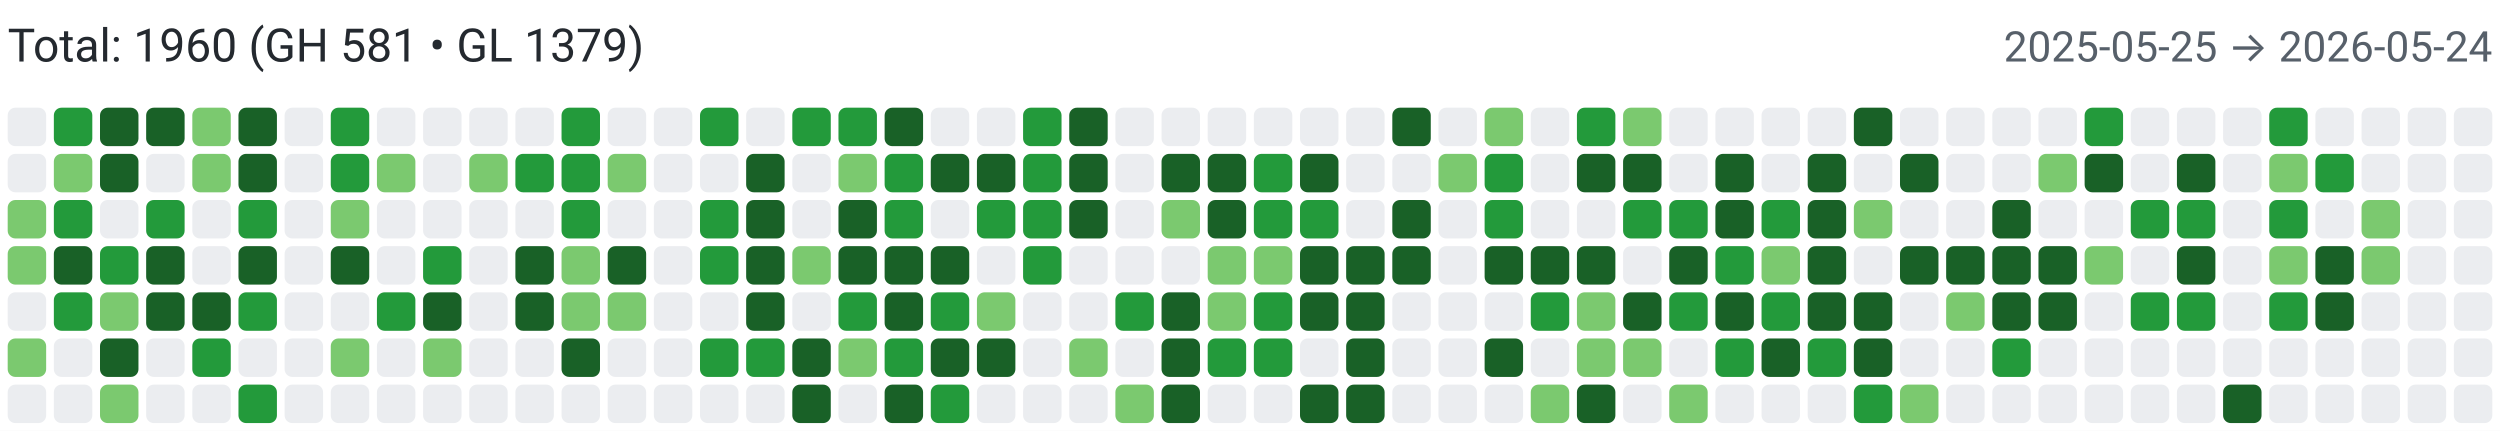
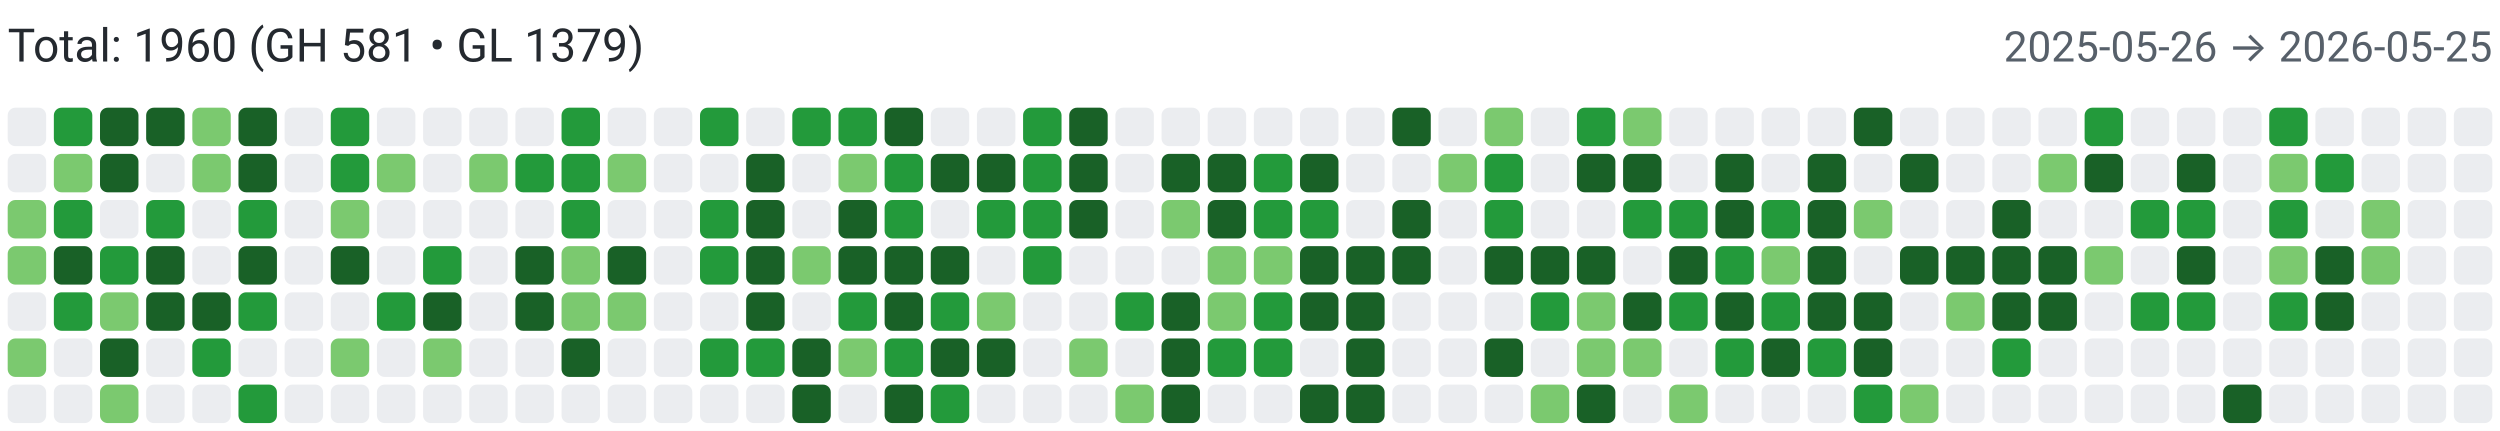
<svg xmlns="http://www.w3.org/2000/svg" width="650" height="112" viewBox="0 0 650 112" role="img" aria-label="Combined contributions">
  <rect width="100%" height="100%" fill="#fff" />
  <text x="2" y="16" font-family="system-ui,-apple-system,Segoe UI,Roboto,Ubuntu,Cantarell,Noto Sans,sans-serif" font-size="12" fill="#24292f">Total: 1960 (GH 581 • GL 1379)</text>
-   <text x="648" y="16" text-anchor="end" font-family="system-ui,-apple-system,Segoe UI,Roboto,Ubuntu,Cantarell,Noto Sans,sans-serif" font-size="11" fill="#57606a">2025-05-25 → 2026-05-24</text>
+   <text x="648" y="16" text-anchor="end" font-family="system-ui,-apple-system,Segoe UI,Roboto,Ubuntu,Cantarell,Noto Sans,sans-serif" font-size="11" fill="#57606a">2025-05-26 → 2026-05-25</text>
  <rect x="2" y="28" width="10" height="10" rx="2" ry="2" fill="#ebedf0">
        </rect>
  <rect x="2" y="40" width="10" height="10" rx="2" ry="2" fill="#ebedf0">
        </rect>
  <rect x="2" y="52" width="10" height="10" rx="2" ry="2" fill="#7bc96f">
        </rect>
  <rect x="2" y="64" width="10" height="10" rx="2" ry="2" fill="#7bc96f">
        </rect>
  <rect x="2" y="76" width="10" height="10" rx="2" ry="2" fill="#ebedf0">
        </rect>
  <rect x="2" y="88" width="10" height="10" rx="2" ry="2" fill="#7bc96f">
        </rect>
  <rect x="2" y="100" width="10" height="10" rx="2" ry="2" fill="#ebedf0">
        </rect>
  <rect x="14" y="28" width="10" height="10" rx="2" ry="2" fill="#239a3b">
        </rect>
  <rect x="14" y="40" width="10" height="10" rx="2" ry="2" fill="#7bc96f">
        </rect>
  <rect x="14" y="52" width="10" height="10" rx="2" ry="2" fill="#239a3b">
        </rect>
  <rect x="14" y="64" width="10" height="10" rx="2" ry="2" fill="#196127">
        </rect>
  <rect x="14" y="76" width="10" height="10" rx="2" ry="2" fill="#239a3b">
        </rect>
  <rect x="14" y="88" width="10" height="10" rx="2" ry="2" fill="#ebedf0">
        </rect>
  <rect x="14" y="100" width="10" height="10" rx="2" ry="2" fill="#ebedf0">
        </rect>
  <rect x="26" y="28" width="10" height="10" rx="2" ry="2" fill="#196127">
        </rect>
  <rect x="26" y="40" width="10" height="10" rx="2" ry="2" fill="#196127">
        </rect>
  <rect x="26" y="52" width="10" height="10" rx="2" ry="2" fill="#ebedf0">
        </rect>
  <rect x="26" y="64" width="10" height="10" rx="2" ry="2" fill="#239a3b">
        </rect>
  <rect x="26" y="76" width="10" height="10" rx="2" ry="2" fill="#7bc96f">
        </rect>
  <rect x="26" y="88" width="10" height="10" rx="2" ry="2" fill="#196127">
        </rect>
  <rect x="26" y="100" width="10" height="10" rx="2" ry="2" fill="#7bc96f">
        </rect>
  <rect x="38" y="28" width="10" height="10" rx="2" ry="2" fill="#196127">
        </rect>
  <rect x="38" y="40" width="10" height="10" rx="2" ry="2" fill="#ebedf0">
        </rect>
  <rect x="38" y="52" width="10" height="10" rx="2" ry="2" fill="#239a3b">
        </rect>
  <rect x="38" y="64" width="10" height="10" rx="2" ry="2" fill="#196127">
        </rect>
  <rect x="38" y="76" width="10" height="10" rx="2" ry="2" fill="#196127">
        </rect>
  <rect x="38" y="88" width="10" height="10" rx="2" ry="2" fill="#ebedf0">
        </rect>
  <rect x="38" y="100" width="10" height="10" rx="2" ry="2" fill="#ebedf0">
        </rect>
  <rect x="50" y="28" width="10" height="10" rx="2" ry="2" fill="#7bc96f">
        </rect>
  <rect x="50" y="40" width="10" height="10" rx="2" ry="2" fill="#7bc96f">
        </rect>
  <rect x="50" y="52" width="10" height="10" rx="2" ry="2" fill="#ebedf0">
        </rect>
  <rect x="50" y="64" width="10" height="10" rx="2" ry="2" fill="#ebedf0">
        </rect>
  <rect x="50" y="76" width="10" height="10" rx="2" ry="2" fill="#196127">
        </rect>
  <rect x="50" y="88" width="10" height="10" rx="2" ry="2" fill="#239a3b">
        </rect>
  <rect x="50" y="100" width="10" height="10" rx="2" ry="2" fill="#ebedf0">
        </rect>
  <rect x="62" y="28" width="10" height="10" rx="2" ry="2" fill="#196127">
        </rect>
  <rect x="62" y="40" width="10" height="10" rx="2" ry="2" fill="#196127">
        </rect>
  <rect x="62" y="52" width="10" height="10" rx="2" ry="2" fill="#239a3b">
        </rect>
  <rect x="62" y="64" width="10" height="10" rx="2" ry="2" fill="#196127">
        </rect>
  <rect x="62" y="76" width="10" height="10" rx="2" ry="2" fill="#239a3b">
        </rect>
  <rect x="62" y="88" width="10" height="10" rx="2" ry="2" fill="#ebedf0">
        </rect>
  <rect x="62" y="100" width="10" height="10" rx="2" ry="2" fill="#239a3b">
        </rect>
  <rect x="74" y="28" width="10" height="10" rx="2" ry="2" fill="#ebedf0">
        </rect>
  <rect x="74" y="40" width="10" height="10" rx="2" ry="2" fill="#ebedf0">
        </rect>
  <rect x="74" y="52" width="10" height="10" rx="2" ry="2" fill="#ebedf0">
        </rect>
  <rect x="74" y="64" width="10" height="10" rx="2" ry="2" fill="#ebedf0">
        </rect>
  <rect x="74" y="76" width="10" height="10" rx="2" ry="2" fill="#ebedf0">
        </rect>
  <rect x="74" y="88" width="10" height="10" rx="2" ry="2" fill="#ebedf0">
        </rect>
  <rect x="74" y="100" width="10" height="10" rx="2" ry="2" fill="#ebedf0">
        </rect>
  <rect x="86" y="28" width="10" height="10" rx="2" ry="2" fill="#239a3b">
        </rect>
  <rect x="86" y="40" width="10" height="10" rx="2" ry="2" fill="#239a3b">
        </rect>
  <rect x="86" y="52" width="10" height="10" rx="2" ry="2" fill="#7bc96f">
        </rect>
  <rect x="86" y="64" width="10" height="10" rx="2" ry="2" fill="#196127">
        </rect>
  <rect x="86" y="76" width="10" height="10" rx="2" ry="2" fill="#ebedf0">
        </rect>
  <rect x="86" y="88" width="10" height="10" rx="2" ry="2" fill="#7bc96f">
        </rect>
  <rect x="86" y="100" width="10" height="10" rx="2" ry="2" fill="#ebedf0">
        </rect>
  <rect x="98" y="28" width="10" height="10" rx="2" ry="2" fill="#ebedf0">
        </rect>
  <rect x="98" y="40" width="10" height="10" rx="2" ry="2" fill="#7bc96f">
        </rect>
  <rect x="98" y="52" width="10" height="10" rx="2" ry="2" fill="#ebedf0">
        </rect>
  <rect x="98" y="64" width="10" height="10" rx="2" ry="2" fill="#ebedf0">
        </rect>
  <rect x="98" y="76" width="10" height="10" rx="2" ry="2" fill="#239a3b">
        </rect>
  <rect x="98" y="88" width="10" height="10" rx="2" ry="2" fill="#ebedf0">
        </rect>
  <rect x="98" y="100" width="10" height="10" rx="2" ry="2" fill="#ebedf0">
        </rect>
  <rect x="110" y="28" width="10" height="10" rx="2" ry="2" fill="#ebedf0">
        </rect>
  <rect x="110" y="40" width="10" height="10" rx="2" ry="2" fill="#ebedf0">
        </rect>
  <rect x="110" y="52" width="10" height="10" rx="2" ry="2" fill="#ebedf0">
        </rect>
  <rect x="110" y="64" width="10" height="10" rx="2" ry="2" fill="#239a3b">
        </rect>
  <rect x="110" y="76" width="10" height="10" rx="2" ry="2" fill="#196127">
        </rect>
  <rect x="110" y="88" width="10" height="10" rx="2" ry="2" fill="#7bc96f">
        </rect>
  <rect x="110" y="100" width="10" height="10" rx="2" ry="2" fill="#ebedf0">
        </rect>
  <rect x="122" y="28" width="10" height="10" rx="2" ry="2" fill="#ebedf0">
        </rect>
  <rect x="122" y="40" width="10" height="10" rx="2" ry="2" fill="#7bc96f">
        </rect>
  <rect x="122" y="52" width="10" height="10" rx="2" ry="2" fill="#ebedf0">
        </rect>
  <rect x="122" y="64" width="10" height="10" rx="2" ry="2" fill="#ebedf0">
        </rect>
  <rect x="122" y="76" width="10" height="10" rx="2" ry="2" fill="#ebedf0">
        </rect>
  <rect x="122" y="88" width="10" height="10" rx="2" ry="2" fill="#ebedf0">
        </rect>
  <rect x="122" y="100" width="10" height="10" rx="2" ry="2" fill="#ebedf0">
        </rect>
  <rect x="134" y="28" width="10" height="10" rx="2" ry="2" fill="#ebedf0">
        </rect>
  <rect x="134" y="40" width="10" height="10" rx="2" ry="2" fill="#239a3b">
        </rect>
  <rect x="134" y="52" width="10" height="10" rx="2" ry="2" fill="#ebedf0">
        </rect>
  <rect x="134" y="64" width="10" height="10" rx="2" ry="2" fill="#196127">
        </rect>
  <rect x="134" y="76" width="10" height="10" rx="2" ry="2" fill="#196127">
        </rect>
  <rect x="134" y="88" width="10" height="10" rx="2" ry="2" fill="#ebedf0">
        </rect>
  <rect x="134" y="100" width="10" height="10" rx="2" ry="2" fill="#ebedf0">
        </rect>
  <rect x="146" y="28" width="10" height="10" rx="2" ry="2" fill="#239a3b">
        </rect>
  <rect x="146" y="40" width="10" height="10" rx="2" ry="2" fill="#239a3b">
        </rect>
  <rect x="146" y="52" width="10" height="10" rx="2" ry="2" fill="#239a3b">
        </rect>
  <rect x="146" y="64" width="10" height="10" rx="2" ry="2" fill="#7bc96f">
        </rect>
  <rect x="146" y="76" width="10" height="10" rx="2" ry="2" fill="#7bc96f">
        </rect>
  <rect x="146" y="88" width="10" height="10" rx="2" ry="2" fill="#196127">
        </rect>
  <rect x="146" y="100" width="10" height="10" rx="2" ry="2" fill="#ebedf0">
        </rect>
  <rect x="158" y="28" width="10" height="10" rx="2" ry="2" fill="#ebedf0">
        </rect>
  <rect x="158" y="40" width="10" height="10" rx="2" ry="2" fill="#7bc96f">
        </rect>
  <rect x="158" y="52" width="10" height="10" rx="2" ry="2" fill="#ebedf0">
        </rect>
  <rect x="158" y="64" width="10" height="10" rx="2" ry="2" fill="#196127">
        </rect>
  <rect x="158" y="76" width="10" height="10" rx="2" ry="2" fill="#7bc96f">
        </rect>
  <rect x="158" y="88" width="10" height="10" rx="2" ry="2" fill="#ebedf0">
        </rect>
  <rect x="158" y="100" width="10" height="10" rx="2" ry="2" fill="#ebedf0">
        </rect>
  <rect x="170" y="28" width="10" height="10" rx="2" ry="2" fill="#ebedf0">
        </rect>
  <rect x="170" y="40" width="10" height="10" rx="2" ry="2" fill="#ebedf0">
        </rect>
  <rect x="170" y="52" width="10" height="10" rx="2" ry="2" fill="#ebedf0">
        </rect>
  <rect x="170" y="64" width="10" height="10" rx="2" ry="2" fill="#ebedf0">
        </rect>
  <rect x="170" y="76" width="10" height="10" rx="2" ry="2" fill="#ebedf0">
        </rect>
  <rect x="170" y="88" width="10" height="10" rx="2" ry="2" fill="#ebedf0">
        </rect>
  <rect x="170" y="100" width="10" height="10" rx="2" ry="2" fill="#ebedf0">
        </rect>
  <rect x="182" y="28" width="10" height="10" rx="2" ry="2" fill="#239a3b">
        </rect>
  <rect x="182" y="40" width="10" height="10" rx="2" ry="2" fill="#ebedf0">
        </rect>
  <rect x="182" y="52" width="10" height="10" rx="2" ry="2" fill="#239a3b">
        </rect>
  <rect x="182" y="64" width="10" height="10" rx="2" ry="2" fill="#239a3b">
        </rect>
  <rect x="182" y="76" width="10" height="10" rx="2" ry="2" fill="#ebedf0">
        </rect>
  <rect x="182" y="88" width="10" height="10" rx="2" ry="2" fill="#239a3b">
        </rect>
  <rect x="182" y="100" width="10" height="10" rx="2" ry="2" fill="#ebedf0">
        </rect>
  <rect x="194" y="28" width="10" height="10" rx="2" ry="2" fill="#ebedf0">
        </rect>
  <rect x="194" y="40" width="10" height="10" rx="2" ry="2" fill="#196127">
        </rect>
  <rect x="194" y="52" width="10" height="10" rx="2" ry="2" fill="#196127">
        </rect>
  <rect x="194" y="64" width="10" height="10" rx="2" ry="2" fill="#196127">
        </rect>
  <rect x="194" y="76" width="10" height="10" rx="2" ry="2" fill="#196127">
        </rect>
  <rect x="194" y="88" width="10" height="10" rx="2" ry="2" fill="#239a3b">
        </rect>
  <rect x="194" y="100" width="10" height="10" rx="2" ry="2" fill="#ebedf0">
        </rect>
  <rect x="206" y="28" width="10" height="10" rx="2" ry="2" fill="#239a3b">
        </rect>
  <rect x="206" y="40" width="10" height="10" rx="2" ry="2" fill="#ebedf0">
        </rect>
  <rect x="206" y="52" width="10" height="10" rx="2" ry="2" fill="#ebedf0">
        </rect>
  <rect x="206" y="64" width="10" height="10" rx="2" ry="2" fill="#7bc96f">
        </rect>
  <rect x="206" y="76" width="10" height="10" rx="2" ry="2" fill="#ebedf0">
        </rect>
  <rect x="206" y="88" width="10" height="10" rx="2" ry="2" fill="#196127">
        </rect>
  <rect x="206" y="100" width="10" height="10" rx="2" ry="2" fill="#196127">
        </rect>
  <rect x="218" y="28" width="10" height="10" rx="2" ry="2" fill="#239a3b">
        </rect>
  <rect x="218" y="40" width="10" height="10" rx="2" ry="2" fill="#7bc96f">
        </rect>
  <rect x="218" y="52" width="10" height="10" rx="2" ry="2" fill="#196127">
        </rect>
  <rect x="218" y="64" width="10" height="10" rx="2" ry="2" fill="#196127">
        </rect>
  <rect x="218" y="76" width="10" height="10" rx="2" ry="2" fill="#239a3b">
        </rect>
  <rect x="218" y="88" width="10" height="10" rx="2" ry="2" fill="#7bc96f">
        </rect>
  <rect x="218" y="100" width="10" height="10" rx="2" ry="2" fill="#ebedf0">
        </rect>
  <rect x="230" y="28" width="10" height="10" rx="2" ry="2" fill="#196127">
        </rect>
  <rect x="230" y="40" width="10" height="10" rx="2" ry="2" fill="#239a3b">
        </rect>
  <rect x="230" y="52" width="10" height="10" rx="2" ry="2" fill="#239a3b">
        </rect>
  <rect x="230" y="64" width="10" height="10" rx="2" ry="2" fill="#196127">
        </rect>
  <rect x="230" y="76" width="10" height="10" rx="2" ry="2" fill="#196127">
        </rect>
  <rect x="230" y="88" width="10" height="10" rx="2" ry="2" fill="#239a3b">
        </rect>
  <rect x="230" y="100" width="10" height="10" rx="2" ry="2" fill="#196127">
        </rect>
  <rect x="242" y="28" width="10" height="10" rx="2" ry="2" fill="#ebedf0">
        </rect>
  <rect x="242" y="40" width="10" height="10" rx="2" ry="2" fill="#196127">
        </rect>
  <rect x="242" y="52" width="10" height="10" rx="2" ry="2" fill="#ebedf0">
        </rect>
  <rect x="242" y="64" width="10" height="10" rx="2" ry="2" fill="#196127">
        </rect>
  <rect x="242" y="76" width="10" height="10" rx="2" ry="2" fill="#239a3b">
        </rect>
  <rect x="242" y="88" width="10" height="10" rx="2" ry="2" fill="#196127">
        </rect>
  <rect x="242" y="100" width="10" height="10" rx="2" ry="2" fill="#239a3b">
        </rect>
  <rect x="254" y="28" width="10" height="10" rx="2" ry="2" fill="#ebedf0">
        </rect>
  <rect x="254" y="40" width="10" height="10" rx="2" ry="2" fill="#196127">
        </rect>
  <rect x="254" y="52" width="10" height="10" rx="2" ry="2" fill="#239a3b">
        </rect>
  <rect x="254" y="64" width="10" height="10" rx="2" ry="2" fill="#ebedf0">
        </rect>
  <rect x="254" y="76" width="10" height="10" rx="2" ry="2" fill="#7bc96f">
        </rect>
  <rect x="254" y="88" width="10" height="10" rx="2" ry="2" fill="#196127">
        </rect>
  <rect x="254" y="100" width="10" height="10" rx="2" ry="2" fill="#ebedf0">
        </rect>
  <rect x="266" y="28" width="10" height="10" rx="2" ry="2" fill="#239a3b">
        </rect>
  <rect x="266" y="40" width="10" height="10" rx="2" ry="2" fill="#239a3b">
        </rect>
  <rect x="266" y="52" width="10" height="10" rx="2" ry="2" fill="#239a3b">
        </rect>
  <rect x="266" y="64" width="10" height="10" rx="2" ry="2" fill="#239a3b">
        </rect>
  <rect x="266" y="76" width="10" height="10" rx="2" ry="2" fill="#ebedf0">
        </rect>
  <rect x="266" y="88" width="10" height="10" rx="2" ry="2" fill="#ebedf0">
        </rect>
  <rect x="266" y="100" width="10" height="10" rx="2" ry="2" fill="#ebedf0">
        </rect>
  <rect x="278" y="28" width="10" height="10" rx="2" ry="2" fill="#196127">
        </rect>
  <rect x="278" y="40" width="10" height="10" rx="2" ry="2" fill="#196127">
        </rect>
  <rect x="278" y="52" width="10" height="10" rx="2" ry="2" fill="#196127">
        </rect>
  <rect x="278" y="64" width="10" height="10" rx="2" ry="2" fill="#ebedf0">
        </rect>
  <rect x="278" y="76" width="10" height="10" rx="2" ry="2" fill="#ebedf0">
        </rect>
  <rect x="278" y="88" width="10" height="10" rx="2" ry="2" fill="#7bc96f">
        </rect>
  <rect x="278" y="100" width="10" height="10" rx="2" ry="2" fill="#ebedf0">
        </rect>
  <rect x="290" y="28" width="10" height="10" rx="2" ry="2" fill="#ebedf0">
        </rect>
  <rect x="290" y="40" width="10" height="10" rx="2" ry="2" fill="#ebedf0">
        </rect>
  <rect x="290" y="52" width="10" height="10" rx="2" ry="2" fill="#ebedf0">
        </rect>
  <rect x="290" y="64" width="10" height="10" rx="2" ry="2" fill="#ebedf0">
        </rect>
  <rect x="290" y="76" width="10" height="10" rx="2" ry="2" fill="#239a3b">
        </rect>
  <rect x="290" y="88" width="10" height="10" rx="2" ry="2" fill="#ebedf0">
        </rect>
  <rect x="290" y="100" width="10" height="10" rx="2" ry="2" fill="#7bc96f">
        </rect>
  <rect x="302" y="28" width="10" height="10" rx="2" ry="2" fill="#ebedf0">
        </rect>
  <rect x="302" y="40" width="10" height="10" rx="2" ry="2" fill="#196127">
        </rect>
  <rect x="302" y="52" width="10" height="10" rx="2" ry="2" fill="#7bc96f">
        </rect>
  <rect x="302" y="64" width="10" height="10" rx="2" ry="2" fill="#ebedf0">
        </rect>
  <rect x="302" y="76" width="10" height="10" rx="2" ry="2" fill="#196127">
        </rect>
  <rect x="302" y="88" width="10" height="10" rx="2" ry="2" fill="#196127">
        </rect>
  <rect x="302" y="100" width="10" height="10" rx="2" ry="2" fill="#196127">
        </rect>
  <rect x="314" y="28" width="10" height="10" rx="2" ry="2" fill="#ebedf0">
        </rect>
  <rect x="314" y="40" width="10" height="10" rx="2" ry="2" fill="#196127">
        </rect>
  <rect x="314" y="52" width="10" height="10" rx="2" ry="2" fill="#196127">
        </rect>
  <rect x="314" y="64" width="10" height="10" rx="2" ry="2" fill="#7bc96f">
        </rect>
  <rect x="314" y="76" width="10" height="10" rx="2" ry="2" fill="#7bc96f">
        </rect>
  <rect x="314" y="88" width="10" height="10" rx="2" ry="2" fill="#239a3b">
        </rect>
  <rect x="314" y="100" width="10" height="10" rx="2" ry="2" fill="#ebedf0">
        </rect>
  <rect x="326" y="28" width="10" height="10" rx="2" ry="2" fill="#ebedf0">
        </rect>
  <rect x="326" y="40" width="10" height="10" rx="2" ry="2" fill="#239a3b">
        </rect>
  <rect x="326" y="52" width="10" height="10" rx="2" ry="2" fill="#239a3b">
        </rect>
  <rect x="326" y="64" width="10" height="10" rx="2" ry="2" fill="#7bc96f">
        </rect>
  <rect x="326" y="76" width="10" height="10" rx="2" ry="2" fill="#239a3b">
        </rect>
  <rect x="326" y="88" width="10" height="10" rx="2" ry="2" fill="#239a3b">
        </rect>
  <rect x="326" y="100" width="10" height="10" rx="2" ry="2" fill="#ebedf0">
        </rect>
  <rect x="338" y="28" width="10" height="10" rx="2" ry="2" fill="#ebedf0">
        </rect>
  <rect x="338" y="40" width="10" height="10" rx="2" ry="2" fill="#196127">
        </rect>
  <rect x="338" y="52" width="10" height="10" rx="2" ry="2" fill="#239a3b">
        </rect>
  <rect x="338" y="64" width="10" height="10" rx="2" ry="2" fill="#196127">
        </rect>
  <rect x="338" y="76" width="10" height="10" rx="2" ry="2" fill="#196127">
        </rect>
  <rect x="338" y="88" width="10" height="10" rx="2" ry="2" fill="#ebedf0">
        </rect>
  <rect x="338" y="100" width="10" height="10" rx="2" ry="2" fill="#196127">
        </rect>
  <rect x="350" y="28" width="10" height="10" rx="2" ry="2" fill="#ebedf0">
        </rect>
  <rect x="350" y="40" width="10" height="10" rx="2" ry="2" fill="#ebedf0">
        </rect>
  <rect x="350" y="52" width="10" height="10" rx="2" ry="2" fill="#ebedf0">
        </rect>
  <rect x="350" y="64" width="10" height="10" rx="2" ry="2" fill="#196127">
        </rect>
  <rect x="350" y="76" width="10" height="10" rx="2" ry="2" fill="#196127">
        </rect>
  <rect x="350" y="88" width="10" height="10" rx="2" ry="2" fill="#196127">
        </rect>
  <rect x="350" y="100" width="10" height="10" rx="2" ry="2" fill="#196127">
        </rect>
  <rect x="362" y="28" width="10" height="10" rx="2" ry="2" fill="#196127">
        </rect>
  <rect x="362" y="40" width="10" height="10" rx="2" ry="2" fill="#ebedf0">
        </rect>
  <rect x="362" y="52" width="10" height="10" rx="2" ry="2" fill="#196127">
        </rect>
  <rect x="362" y="64" width="10" height="10" rx="2" ry="2" fill="#196127">
        </rect>
  <rect x="362" y="76" width="10" height="10" rx="2" ry="2" fill="#ebedf0">
        </rect>
  <rect x="362" y="88" width="10" height="10" rx="2" ry="2" fill="#ebedf0">
        </rect>
  <rect x="362" y="100" width="10" height="10" rx="2" ry="2" fill="#ebedf0">
        </rect>
  <rect x="374" y="28" width="10" height="10" rx="2" ry="2" fill="#ebedf0">
        </rect>
  <rect x="374" y="40" width="10" height="10" rx="2" ry="2" fill="#7bc96f">
        </rect>
  <rect x="374" y="52" width="10" height="10" rx="2" ry="2" fill="#ebedf0">
        </rect>
  <rect x="374" y="64" width="10" height="10" rx="2" ry="2" fill="#ebedf0">
        </rect>
  <rect x="374" y="76" width="10" height="10" rx="2" ry="2" fill="#ebedf0">
        </rect>
  <rect x="374" y="88" width="10" height="10" rx="2" ry="2" fill="#ebedf0">
        </rect>
  <rect x="374" y="100" width="10" height="10" rx="2" ry="2" fill="#ebedf0">
        </rect>
  <rect x="386" y="28" width="10" height="10" rx="2" ry="2" fill="#7bc96f">
        </rect>
  <rect x="386" y="40" width="10" height="10" rx="2" ry="2" fill="#239a3b">
        </rect>
  <rect x="386" y="52" width="10" height="10" rx="2" ry="2" fill="#239a3b">
        </rect>
  <rect x="386" y="64" width="10" height="10" rx="2" ry="2" fill="#196127">
        </rect>
  <rect x="386" y="76" width="10" height="10" rx="2" ry="2" fill="#ebedf0">
        </rect>
  <rect x="386" y="88" width="10" height="10" rx="2" ry="2" fill="#196127">
        </rect>
  <rect x="386" y="100" width="10" height="10" rx="2" ry="2" fill="#ebedf0">
        </rect>
  <rect x="398" y="28" width="10" height="10" rx="2" ry="2" fill="#ebedf0">
        </rect>
  <rect x="398" y="40" width="10" height="10" rx="2" ry="2" fill="#ebedf0">
        </rect>
  <rect x="398" y="52" width="10" height="10" rx="2" ry="2" fill="#ebedf0">
        </rect>
  <rect x="398" y="64" width="10" height="10" rx="2" ry="2" fill="#196127">
        </rect>
  <rect x="398" y="76" width="10" height="10" rx="2" ry="2" fill="#239a3b">
        </rect>
  <rect x="398" y="88" width="10" height="10" rx="2" ry="2" fill="#ebedf0">
        </rect>
  <rect x="398" y="100" width="10" height="10" rx="2" ry="2" fill="#7bc96f">
        </rect>
  <rect x="410" y="28" width="10" height="10" rx="2" ry="2" fill="#239a3b">
        </rect>
  <rect x="410" y="40" width="10" height="10" rx="2" ry="2" fill="#196127">
        </rect>
  <rect x="410" y="52" width="10" height="10" rx="2" ry="2" fill="#ebedf0">
        </rect>
  <rect x="410" y="64" width="10" height="10" rx="2" ry="2" fill="#196127">
        </rect>
  <rect x="410" y="76" width="10" height="10" rx="2" ry="2" fill="#7bc96f">
        </rect>
  <rect x="410" y="88" width="10" height="10" rx="2" ry="2" fill="#7bc96f">
        </rect>
  <rect x="410" y="100" width="10" height="10" rx="2" ry="2" fill="#196127">
        </rect>
  <rect x="422" y="28" width="10" height="10" rx="2" ry="2" fill="#7bc96f">
        </rect>
  <rect x="422" y="40" width="10" height="10" rx="2" ry="2" fill="#196127">
        </rect>
  <rect x="422" y="52" width="10" height="10" rx="2" ry="2" fill="#239a3b">
        </rect>
  <rect x="422" y="64" width="10" height="10" rx="2" ry="2" fill="#ebedf0">
        </rect>
  <rect x="422" y="76" width="10" height="10" rx="2" ry="2" fill="#196127">
        </rect>
  <rect x="422" y="88" width="10" height="10" rx="2" ry="2" fill="#7bc96f">
        </rect>
  <rect x="422" y="100" width="10" height="10" rx="2" ry="2" fill="#ebedf0">
        </rect>
  <rect x="434" y="28" width="10" height="10" rx="2" ry="2" fill="#ebedf0">
        </rect>
  <rect x="434" y="40" width="10" height="10" rx="2" ry="2" fill="#ebedf0">
        </rect>
  <rect x="434" y="52" width="10" height="10" rx="2" ry="2" fill="#239a3b">
        </rect>
  <rect x="434" y="64" width="10" height="10" rx="2" ry="2" fill="#196127">
        </rect>
  <rect x="434" y="76" width="10" height="10" rx="2" ry="2" fill="#239a3b">
        </rect>
  <rect x="434" y="88" width="10" height="10" rx="2" ry="2" fill="#ebedf0">
        </rect>
  <rect x="434" y="100" width="10" height="10" rx="2" ry="2" fill="#7bc96f">
        </rect>
  <rect x="446" y="28" width="10" height="10" rx="2" ry="2" fill="#ebedf0">
        </rect>
  <rect x="446" y="40" width="10" height="10" rx="2" ry="2" fill="#196127">
        </rect>
  <rect x="446" y="52" width="10" height="10" rx="2" ry="2" fill="#196127">
        </rect>
  <rect x="446" y="64" width="10" height="10" rx="2" ry="2" fill="#239a3b">
        </rect>
  <rect x="446" y="76" width="10" height="10" rx="2" ry="2" fill="#196127">
        </rect>
  <rect x="446" y="88" width="10" height="10" rx="2" ry="2" fill="#239a3b">
        </rect>
  <rect x="446" y="100" width="10" height="10" rx="2" ry="2" fill="#ebedf0">
        </rect>
  <rect x="458" y="28" width="10" height="10" rx="2" ry="2" fill="#ebedf0">
        </rect>
  <rect x="458" y="40" width="10" height="10" rx="2" ry="2" fill="#ebedf0">
        </rect>
  <rect x="458" y="52" width="10" height="10" rx="2" ry="2" fill="#239a3b">
        </rect>
  <rect x="458" y="64" width="10" height="10" rx="2" ry="2" fill="#7bc96f">
        </rect>
  <rect x="458" y="76" width="10" height="10" rx="2" ry="2" fill="#239a3b">
        </rect>
  <rect x="458" y="88" width="10" height="10" rx="2" ry="2" fill="#196127">
        </rect>
  <rect x="458" y="100" width="10" height="10" rx="2" ry="2" fill="#ebedf0">
        </rect>
  <rect x="470" y="28" width="10" height="10" rx="2" ry="2" fill="#ebedf0">
        </rect>
  <rect x="470" y="40" width="10" height="10" rx="2" ry="2" fill="#196127">
        </rect>
  <rect x="470" y="52" width="10" height="10" rx="2" ry="2" fill="#196127">
        </rect>
  <rect x="470" y="64" width="10" height="10" rx="2" ry="2" fill="#196127">
        </rect>
  <rect x="470" y="76" width="10" height="10" rx="2" ry="2" fill="#196127">
        </rect>
  <rect x="470" y="88" width="10" height="10" rx="2" ry="2" fill="#239a3b">
        </rect>
  <rect x="470" y="100" width="10" height="10" rx="2" ry="2" fill="#ebedf0">
        </rect>
  <rect x="482" y="28" width="10" height="10" rx="2" ry="2" fill="#196127">
        </rect>
  <rect x="482" y="40" width="10" height="10" rx="2" ry="2" fill="#ebedf0">
        </rect>
  <rect x="482" y="52" width="10" height="10" rx="2" ry="2" fill="#7bc96f">
        </rect>
  <rect x="482" y="64" width="10" height="10" rx="2" ry="2" fill="#ebedf0">
        </rect>
  <rect x="482" y="76" width="10" height="10" rx="2" ry="2" fill="#196127">
        </rect>
  <rect x="482" y="88" width="10" height="10" rx="2" ry="2" fill="#196127">
        </rect>
  <rect x="482" y="100" width="10" height="10" rx="2" ry="2" fill="#239a3b">
        </rect>
  <rect x="494" y="28" width="10" height="10" rx="2" ry="2" fill="#ebedf0">
        </rect>
  <rect x="494" y="40" width="10" height="10" rx="2" ry="2" fill="#196127">
        </rect>
  <rect x="494" y="52" width="10" height="10" rx="2" ry="2" fill="#ebedf0">
        </rect>
  <rect x="494" y="64" width="10" height="10" rx="2" ry="2" fill="#196127">
        </rect>
  <rect x="494" y="76" width="10" height="10" rx="2" ry="2" fill="#ebedf0">
        </rect>
  <rect x="494" y="88" width="10" height="10" rx="2" ry="2" fill="#ebedf0">
        </rect>
  <rect x="494" y="100" width="10" height="10" rx="2" ry="2" fill="#7bc96f">
        </rect>
  <rect x="506" y="28" width="10" height="10" rx="2" ry="2" fill="#ebedf0">
        </rect>
  <rect x="506" y="40" width="10" height="10" rx="2" ry="2" fill="#ebedf0">
        </rect>
  <rect x="506" y="52" width="10" height="10" rx="2" ry="2" fill="#ebedf0">
        </rect>
  <rect x="506" y="64" width="10" height="10" rx="2" ry="2" fill="#196127">
        </rect>
  <rect x="506" y="76" width="10" height="10" rx="2" ry="2" fill="#7bc96f">
        </rect>
  <rect x="506" y="88" width="10" height="10" rx="2" ry="2" fill="#ebedf0">
        </rect>
  <rect x="506" y="100" width="10" height="10" rx="2" ry="2" fill="#ebedf0">
        </rect>
  <rect x="518" y="28" width="10" height="10" rx="2" ry="2" fill="#ebedf0">
        </rect>
  <rect x="518" y="40" width="10" height="10" rx="2" ry="2" fill="#ebedf0">
        </rect>
  <rect x="518" y="52" width="10" height="10" rx="2" ry="2" fill="#196127">
        </rect>
  <rect x="518" y="64" width="10" height="10" rx="2" ry="2" fill="#196127">
        </rect>
  <rect x="518" y="76" width="10" height="10" rx="2" ry="2" fill="#196127">
        </rect>
  <rect x="518" y="88" width="10" height="10" rx="2" ry="2" fill="#239a3b">
        </rect>
  <rect x="518" y="100" width="10" height="10" rx="2" ry="2" fill="#ebedf0">
        </rect>
  <rect x="530" y="28" width="10" height="10" rx="2" ry="2" fill="#ebedf0">
        </rect>
  <rect x="530" y="40" width="10" height="10" rx="2" ry="2" fill="#7bc96f">
        </rect>
  <rect x="530" y="52" width="10" height="10" rx="2" ry="2" fill="#ebedf0">
        </rect>
  <rect x="530" y="64" width="10" height="10" rx="2" ry="2" fill="#196127">
        </rect>
  <rect x="530" y="76" width="10" height="10" rx="2" ry="2" fill="#196127">
        </rect>
  <rect x="530" y="88" width="10" height="10" rx="2" ry="2" fill="#ebedf0">
        </rect>
  <rect x="530" y="100" width="10" height="10" rx="2" ry="2" fill="#ebedf0">
        </rect>
  <rect x="542" y="28" width="10" height="10" rx="2" ry="2" fill="#239a3b">
        </rect>
  <rect x="542" y="40" width="10" height="10" rx="2" ry="2" fill="#196127">
        </rect>
  <rect x="542" y="52" width="10" height="10" rx="2" ry="2" fill="#ebedf0">
        </rect>
  <rect x="542" y="64" width="10" height="10" rx="2" ry="2" fill="#7bc96f">
        </rect>
  <rect x="542" y="76" width="10" height="10" rx="2" ry="2" fill="#ebedf0">
        </rect>
  <rect x="542" y="88" width="10" height="10" rx="2" ry="2" fill="#ebedf0">
        </rect>
  <rect x="542" y="100" width="10" height="10" rx="2" ry="2" fill="#ebedf0">
        </rect>
  <rect x="554" y="28" width="10" height="10" rx="2" ry="2" fill="#ebedf0">
        </rect>
  <rect x="554" y="40" width="10" height="10" rx="2" ry="2" fill="#ebedf0">
        </rect>
  <rect x="554" y="52" width="10" height="10" rx="2" ry="2" fill="#239a3b">
        </rect>
  <rect x="554" y="64" width="10" height="10" rx="2" ry="2" fill="#ebedf0">
        </rect>
  <rect x="554" y="76" width="10" height="10" rx="2" ry="2" fill="#239a3b">
        </rect>
  <rect x="554" y="88" width="10" height="10" rx="2" ry="2" fill="#ebedf0">
        </rect>
  <rect x="554" y="100" width="10" height="10" rx="2" ry="2" fill="#ebedf0">
        </rect>
  <rect x="566" y="28" width="10" height="10" rx="2" ry="2" fill="#ebedf0">
        </rect>
  <rect x="566" y="40" width="10" height="10" rx="2" ry="2" fill="#196127">
        </rect>
  <rect x="566" y="52" width="10" height="10" rx="2" ry="2" fill="#239a3b">
        </rect>
  <rect x="566" y="64" width="10" height="10" rx="2" ry="2" fill="#196127">
        </rect>
  <rect x="566" y="76" width="10" height="10" rx="2" ry="2" fill="#239a3b">
        </rect>
  <rect x="566" y="88" width="10" height="10" rx="2" ry="2" fill="#ebedf0">
        </rect>
  <rect x="566" y="100" width="10" height="10" rx="2" ry="2" fill="#ebedf0">
        </rect>
  <rect x="578" y="28" width="10" height="10" rx="2" ry="2" fill="#ebedf0">
        </rect>
  <rect x="578" y="40" width="10" height="10" rx="2" ry="2" fill="#ebedf0">
        </rect>
  <rect x="578" y="52" width="10" height="10" rx="2" ry="2" fill="#ebedf0">
        </rect>
  <rect x="578" y="64" width="10" height="10" rx="2" ry="2" fill="#ebedf0">
        </rect>
  <rect x="578" y="76" width="10" height="10" rx="2" ry="2" fill="#ebedf0">
        </rect>
  <rect x="578" y="88" width="10" height="10" rx="2" ry="2" fill="#ebedf0">
        </rect>
  <rect x="578" y="100" width="10" height="10" rx="2" ry="2" fill="#196127">
        </rect>
  <rect x="590" y="28" width="10" height="10" rx="2" ry="2" fill="#239a3b">
        </rect>
  <rect x="590" y="40" width="10" height="10" rx="2" ry="2" fill="#7bc96f">
        </rect>
  <rect x="590" y="52" width="10" height="10" rx="2" ry="2" fill="#239a3b">
        </rect>
  <rect x="590" y="64" width="10" height="10" rx="2" ry="2" fill="#7bc96f">
        </rect>
  <rect x="590" y="76" width="10" height="10" rx="2" ry="2" fill="#239a3b">
        </rect>
  <rect x="590" y="88" width="10" height="10" rx="2" ry="2" fill="#ebedf0">
        </rect>
  <rect x="590" y="100" width="10" height="10" rx="2" ry="2" fill="#ebedf0">
        </rect>
  <rect x="602" y="28" width="10" height="10" rx="2" ry="2" fill="#ebedf0">
        </rect>
  <rect x="602" y="40" width="10" height="10" rx="2" ry="2" fill="#239a3b">
        </rect>
  <rect x="602" y="52" width="10" height="10" rx="2" ry="2" fill="#ebedf0">
        </rect>
  <rect x="602" y="64" width="10" height="10" rx="2" ry="2" fill="#196127">
        </rect>
  <rect x="602" y="76" width="10" height="10" rx="2" ry="2" fill="#196127">
        </rect>
  <rect x="602" y="88" width="10" height="10" rx="2" ry="2" fill="#ebedf0">
        </rect>
  <rect x="602" y="100" width="10" height="10" rx="2" ry="2" fill="#ebedf0">
        </rect>
  <rect x="614" y="28" width="10" height="10" rx="2" ry="2" fill="#ebedf0">
        </rect>
  <rect x="614" y="40" width="10" height="10" rx="2" ry="2" fill="#ebedf0">
        </rect>
  <rect x="614" y="52" width="10" height="10" rx="2" ry="2" fill="#7bc96f">
        </rect>
  <rect x="614" y="64" width="10" height="10" rx="2" ry="2" fill="#7bc96f">
        </rect>
  <rect x="614" y="76" width="10" height="10" rx="2" ry="2" fill="#ebedf0">
        </rect>
  <rect x="614" y="88" width="10" height="10" rx="2" ry="2" fill="#ebedf0">
        </rect>
  <rect x="614" y="100" width="10" height="10" rx="2" ry="2" fill="#ebedf0">
        </rect>
  <rect x="626" y="28" width="10" height="10" rx="2" ry="2" fill="#ebedf0">
        </rect>
  <rect x="626" y="40" width="10" height="10" rx="2" ry="2" fill="#ebedf0">
        </rect>
  <rect x="626" y="52" width="10" height="10" rx="2" ry="2" fill="#ebedf0">
        </rect>
  <rect x="626" y="64" width="10" height="10" rx="2" ry="2" fill="#ebedf0">
        </rect>
  <rect x="626" y="76" width="10" height="10" rx="2" ry="2" fill="#ebedf0">
        </rect>
  <rect x="626" y="88" width="10" height="10" rx="2" ry="2" fill="#ebedf0">
        </rect>
  <rect x="626" y="100" width="10" height="10" rx="2" ry="2" fill="#ebedf0">
        </rect>
  <rect x="638" y="28" width="10" height="10" rx="2" ry="2" fill="#ebedf0">
        </rect>
  <rect x="638" y="40" width="10" height="10" rx="2" ry="2" fill="#ebedf0">
        </rect>
  <rect x="638" y="52" width="10" height="10" rx="2" ry="2" fill="#ebedf0">
        </rect>
  <rect x="638" y="64" width="10" height="10" rx="2" ry="2" fill="#ebedf0">
        </rect>
  <rect x="638" y="76" width="10" height="10" rx="2" ry="2" fill="#ebedf0">
        </rect>
  <rect x="638" y="88" width="10" height="10" rx="2" ry="2" fill="#ebedf0">
        </rect>
  <rect x="638" y="100" width="10" height="10" rx="2" ry="2" fill="#ebedf0">
        </rect>
</svg>
